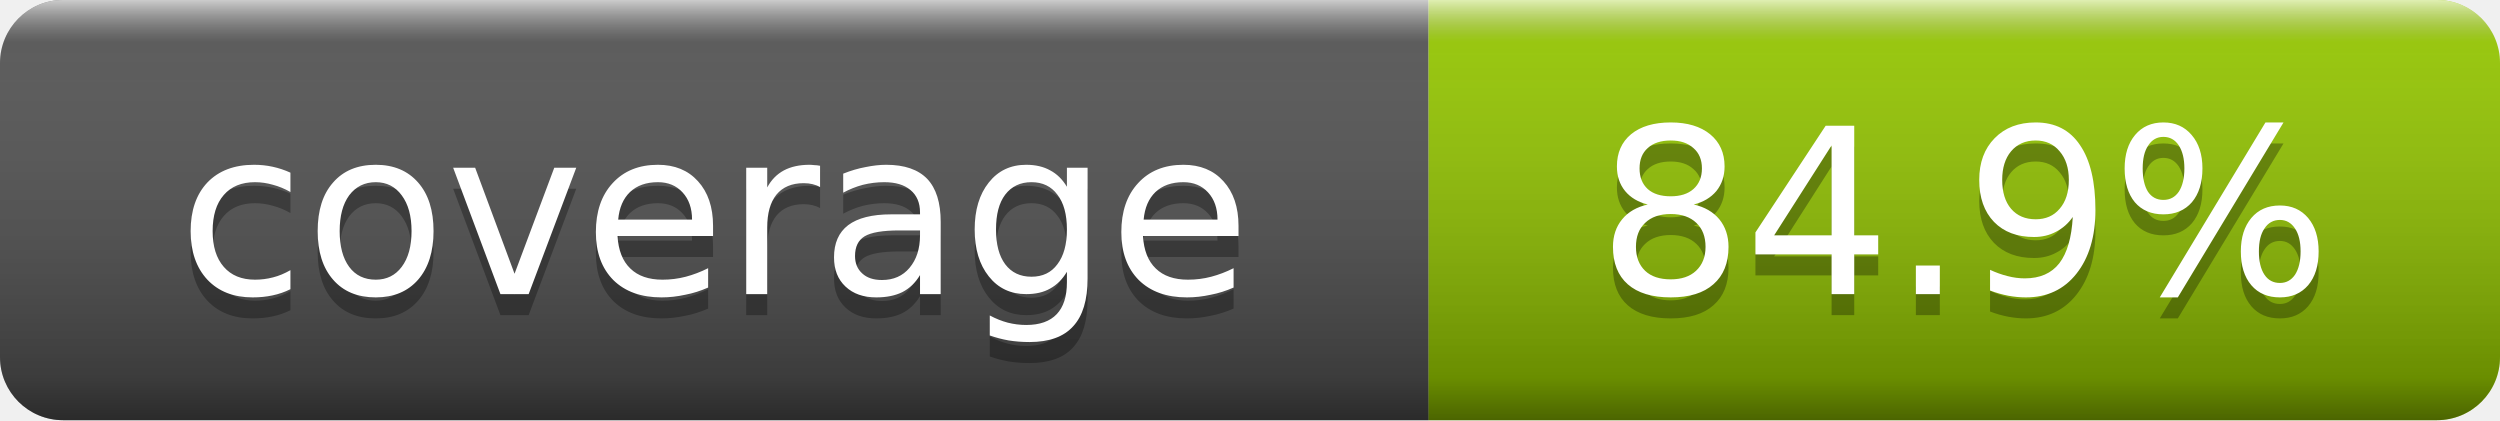
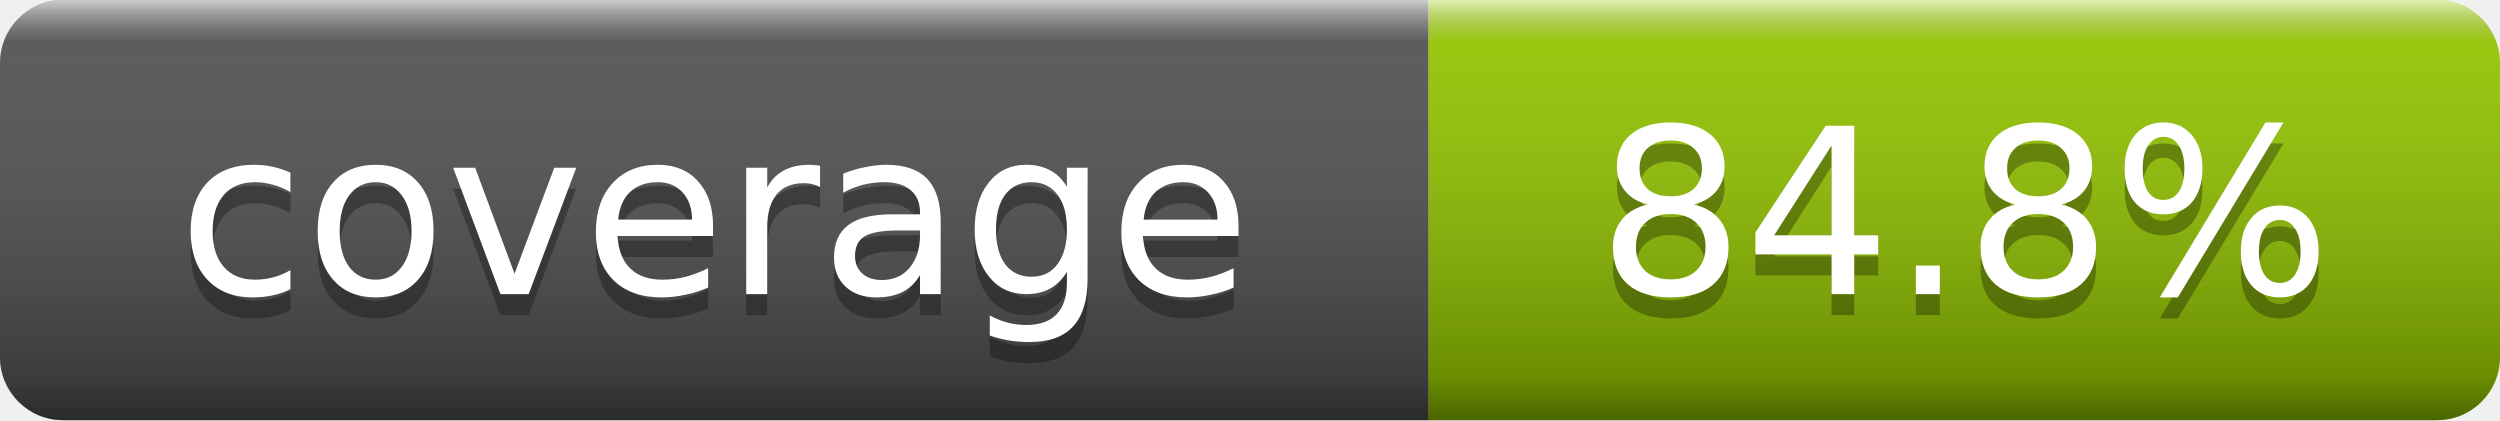
- <svg xmlns="http://www.w3.org/2000/svg" width="119" height="20" role="img" aria-label="coverage: 84.9%">
+ <svg xmlns="http://www.w3.org/2000/svg" width="119" height="20" role="img" aria-label="coverage: 84.8%">
  <linearGradient id="smooth" x2="0" y2="100%">
    <stop offset="0" stop-color="#fff" stop-opacity=".7" />
    <stop offset=".1" stop-color="#aaa" stop-opacity=".1" />
    <stop offset=".9" stop-color="#000" stop-opacity=".3" />
    <stop offset="1" stop-color="#000" stop-opacity=".5" />
  </linearGradient>
  <clipPath id="round">
    <rect width="119" height="20" rx="3" fill="#fff" />
  </clipPath>
  <g clip-path="url(#round)">
    <rect width="68" height="20" fill="#555" />
    <rect x="68" width="51" height="20" fill="#97CA00" />
    <rect width="119" height="20" fill="url(#smooth)" />
  </g>
  <g fill="#fff" text-anchor="middle" font-family="DejaVu Sans,Verdana,Geneva,sans-serif" font-size="11">
    <text x="34" y="15" fill="#010101" fill-opacity=".3">coverage</text>
    <text x="34" y="14">coverage</text>
-     <text x="93.5" y="15" fill="#010101" fill-opacity=".3">84.9%</text>
-     <text x="93.5" y="14">84.9%</text>
+     <text x="93.5" y="15" fill="#010101" fill-opacity=".3">84.8%</text>
+     <text x="93.5" y="14">84.8%</text>
  </g>
</svg>
